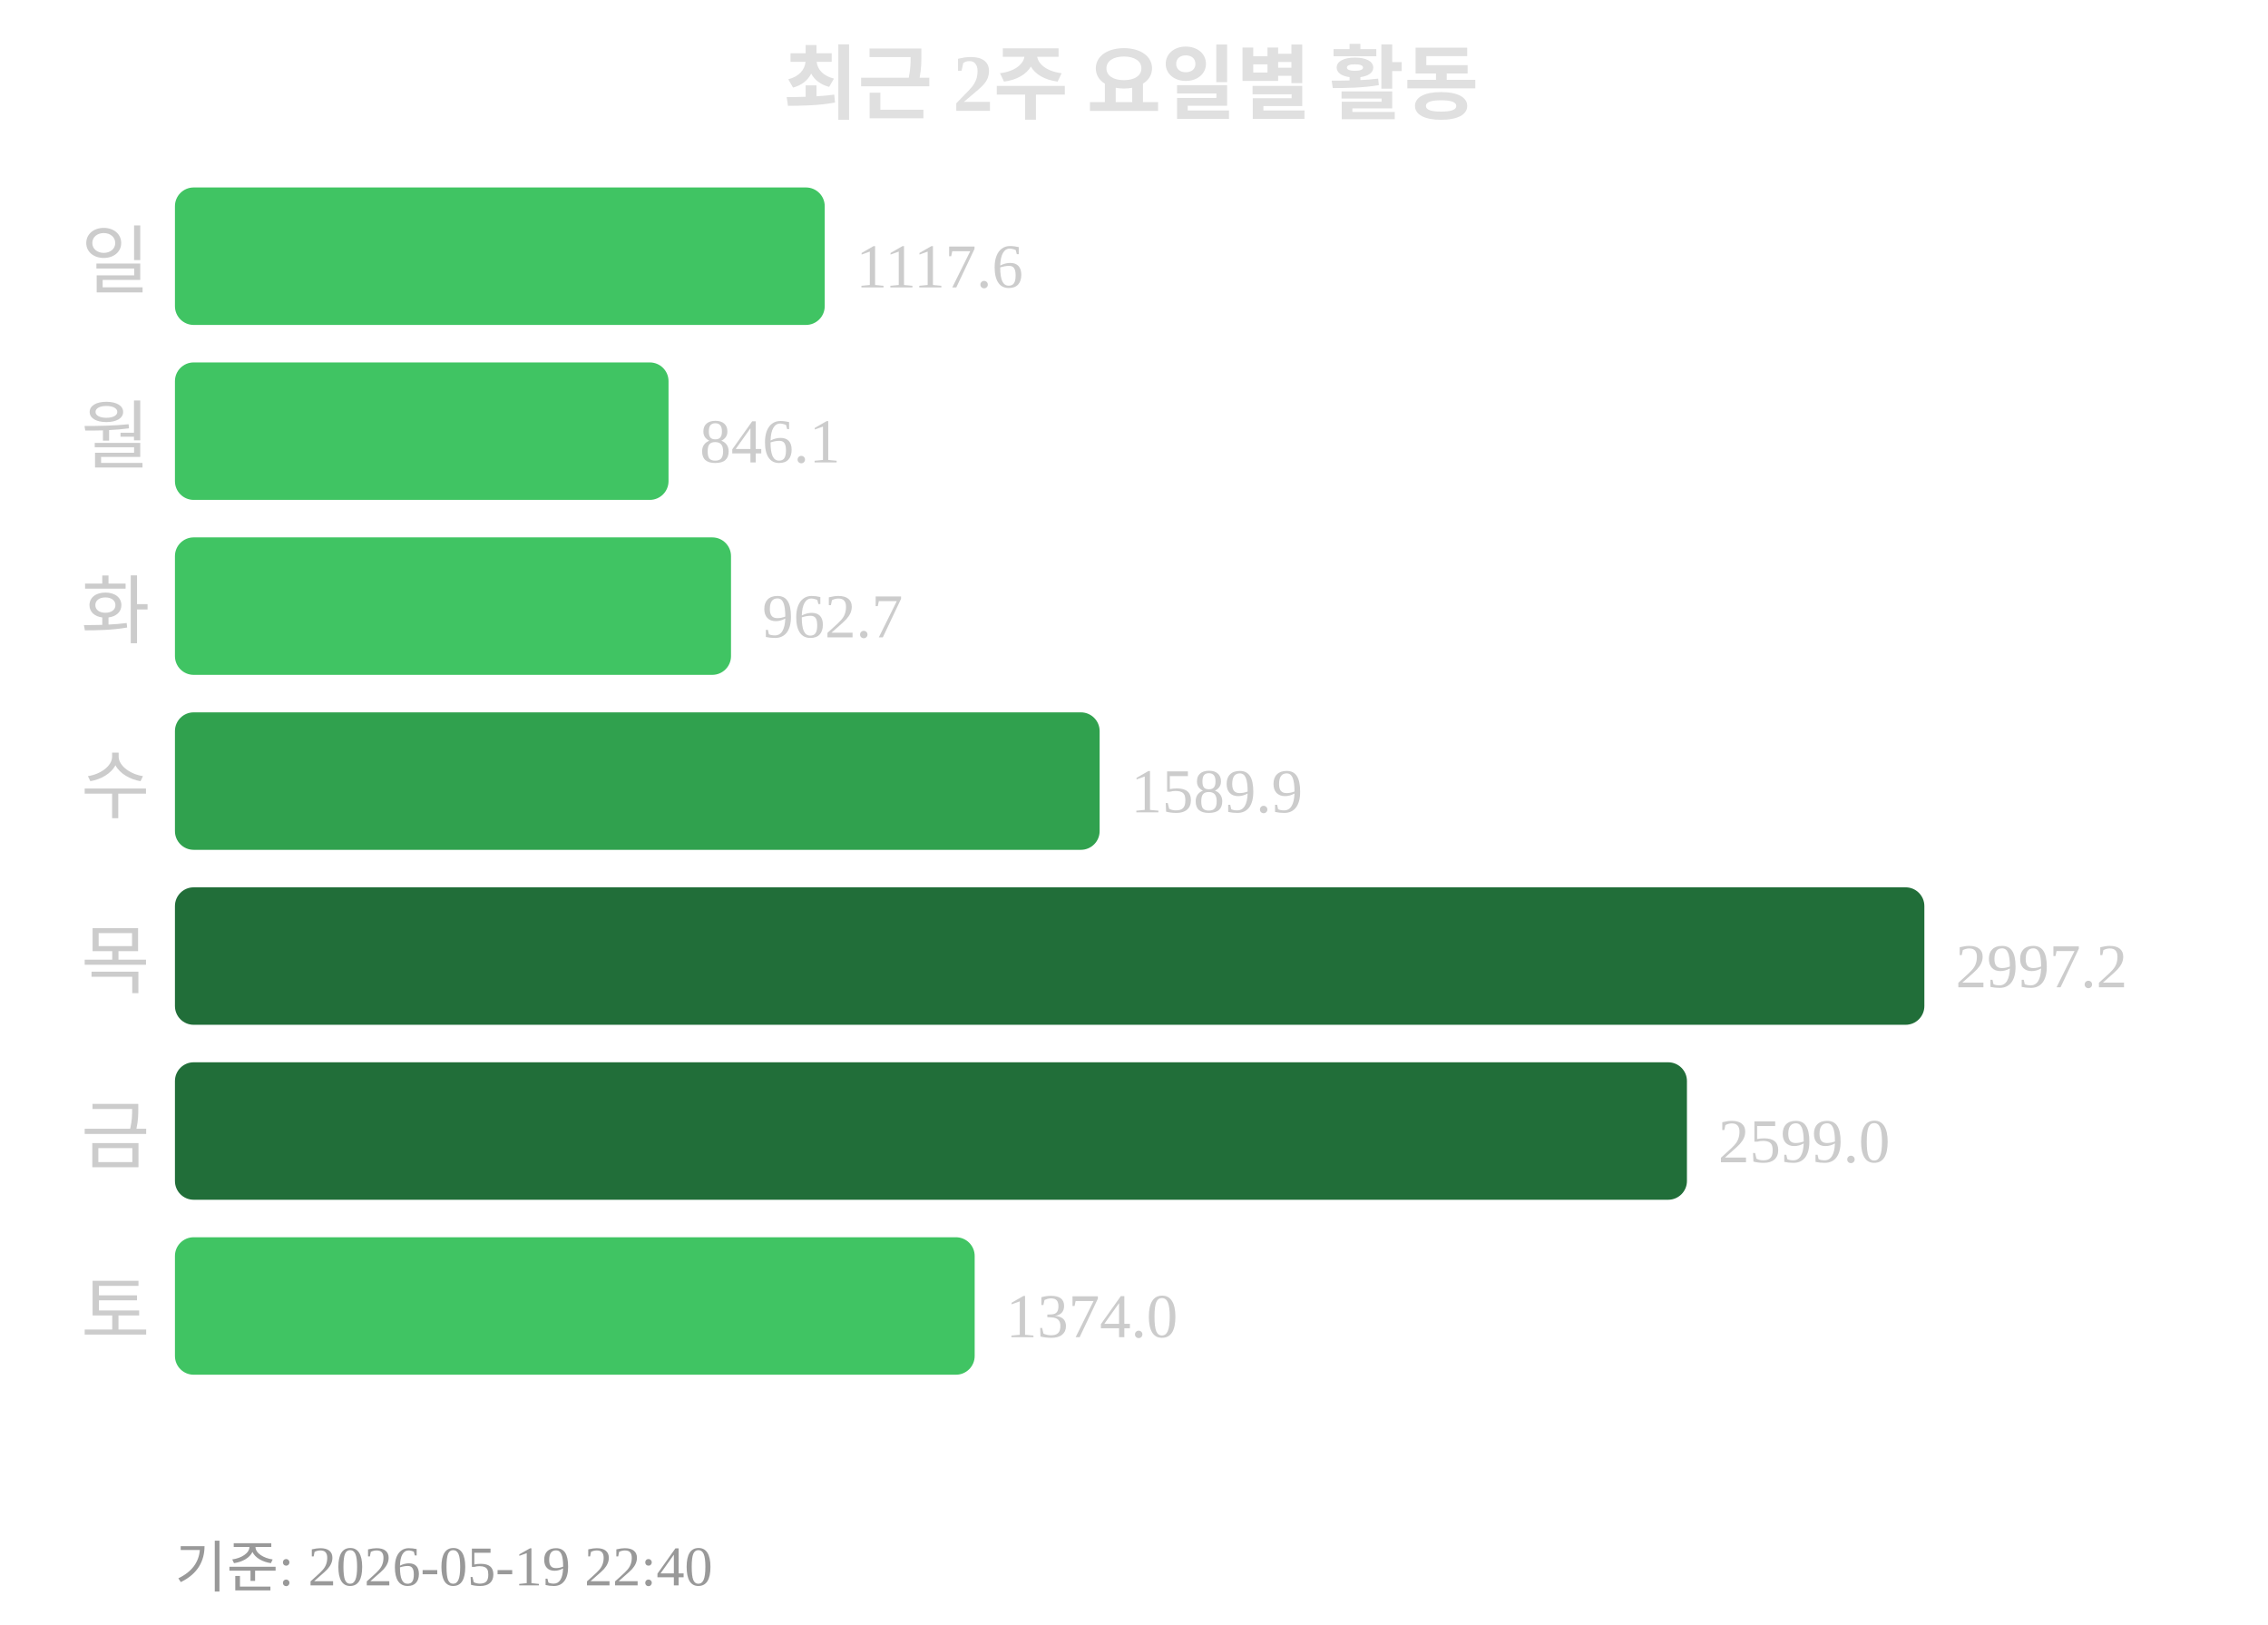
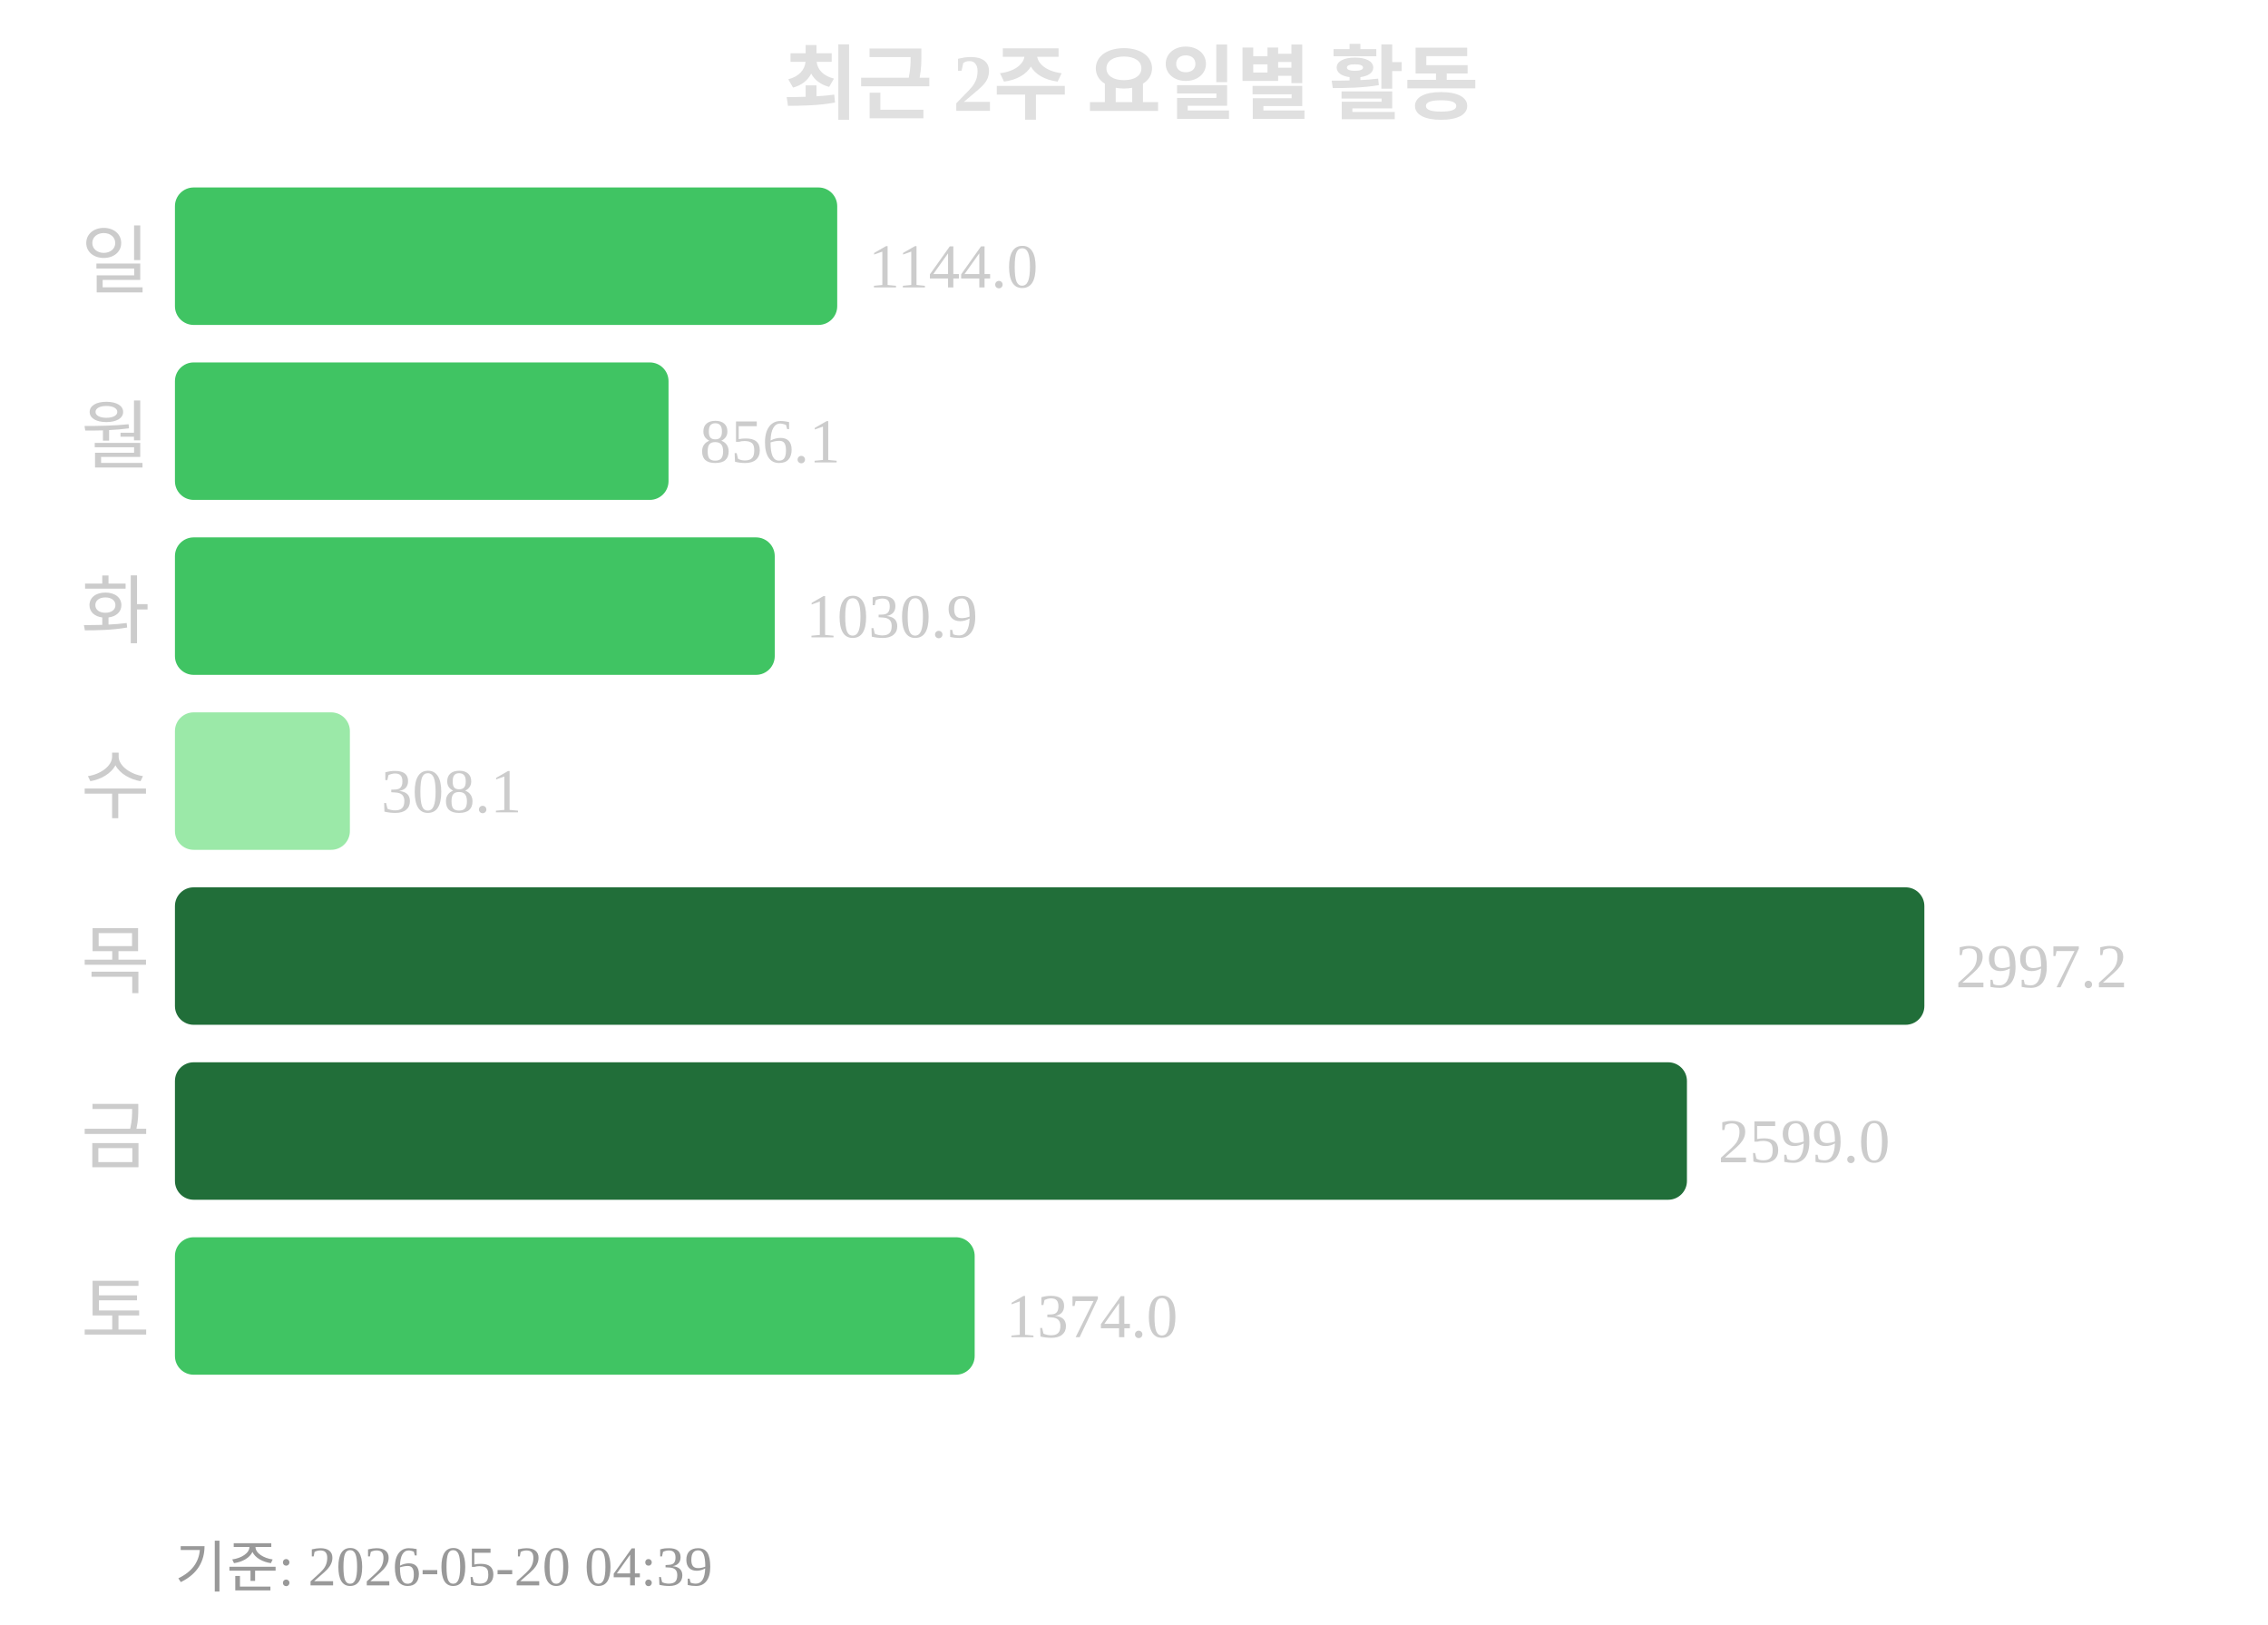
<svg xmlns="http://www.w3.org/2000/svg" width="363" height="260">
  <text x="181" y="18" text-anchor="middle" font-size="13" font-weight="bold" fill="#e0e0e0">최근 2주 요일별 활동</text>
  <text x="24" y="46" text-anchor="end" font-size="12" fill="#cccccc">일</text>
-   <rect x="28" y="30" width="104" height="22" rx="3" fill="#40c463" />
-   <text x="137" y="46" font-size="10" fill="#cccccc">1117.6</text>
+   <rect x="28" y="30" width="106" height="22" rx="3" fill="#40c463" />
+   <text x="139" y="46" font-size="10" fill="#cccccc">1144.0</text>
  <text x="24" y="74" text-anchor="end" font-size="12" fill="#cccccc">월</text>
  <rect x="28" y="58" width="79" height="22" rx="3" fill="#40c463" />
-   <text x="112" y="74" font-size="10" fill="#cccccc">846.1</text>
+   <text x="112" y="74" font-size="10" fill="#cccccc">856.1</text>
  <text x="24" y="102" text-anchor="end" font-size="12" fill="#cccccc">화</text>
-   <rect x="28" y="86" width="89" height="22" rx="3" fill="#40c463" />
-   <text x="122" y="102" font-size="10" fill="#cccccc">962.7</text>
+   <rect x="28" y="86" width="96" height="22" rx="3" fill="#40c463" />
+   <text x="129" y="102" font-size="10" fill="#cccccc">1030.9</text>
  <text x="24" y="130" text-anchor="end" font-size="12" fill="#cccccc">수</text>
-   <rect x="28" y="114" width="148" height="22" rx="3" fill="#30a14e" />
-   <text x="181" y="130" font-size="10" fill="#cccccc">1589.9</text>
+   <rect x="28" y="114" width="28" height="22" rx="3" fill="#9be9a8" />
+   <text x="61" y="130" font-size="10" fill="#cccccc">308.1</text>
  <text x="24" y="158" text-anchor="end" font-size="12" fill="#cccccc">목</text>
  <rect x="28" y="142" width="280" height="22" rx="3" fill="#216e39" />
  <text x="313" y="158" font-size="10" fill="#cccccc">2997.2</text>
  <text x="24" y="186" text-anchor="end" font-size="12" fill="#cccccc">금</text>
  <rect x="28" y="170" width="242" height="22" rx="3" fill="#216e39" />
  <text x="275" y="186" font-size="10" fill="#cccccc">2599.0</text>
  <text x="24" y="214" text-anchor="end" font-size="12" fill="#cccccc">토</text>
  <rect x="28" y="198" width="128" height="22" rx="3" fill="#40c463" />
  <text x="161" y="214" font-size="10" fill="#cccccc">1374.0</text>
-   <text x="28" y="254" font-size="9" fill="#999999">기준: 2026-05-19 22:40</text>
+   <text x="28" y="254" font-size="9" fill="#999999">기준: 2026-05-20 04:39</text>
</svg>
